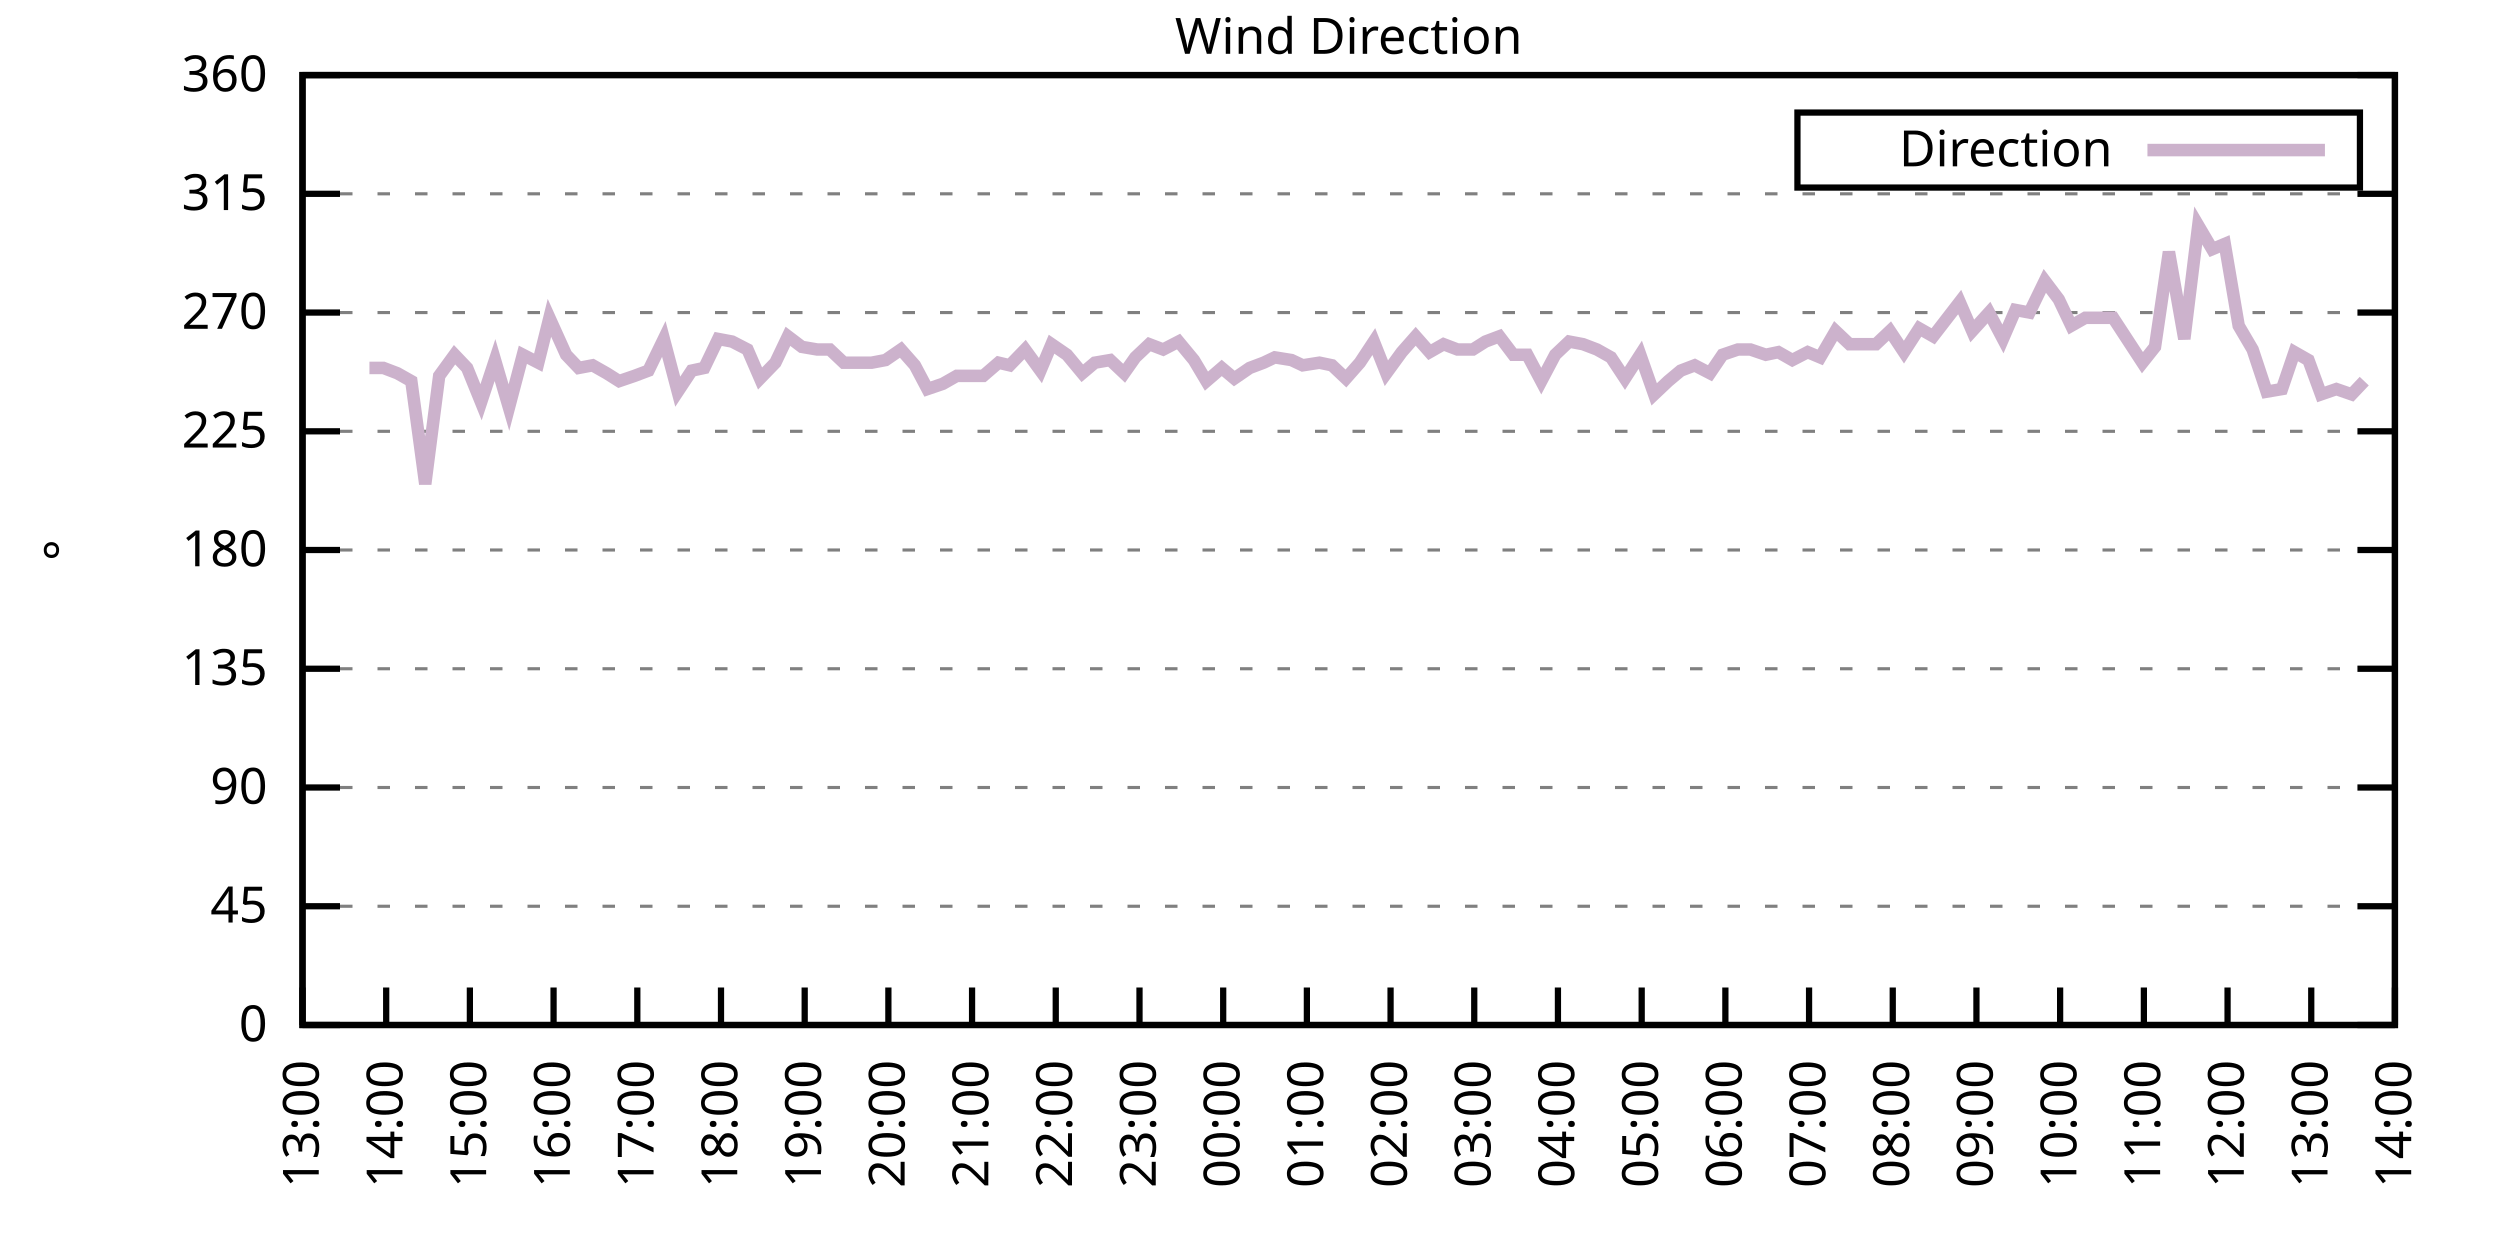
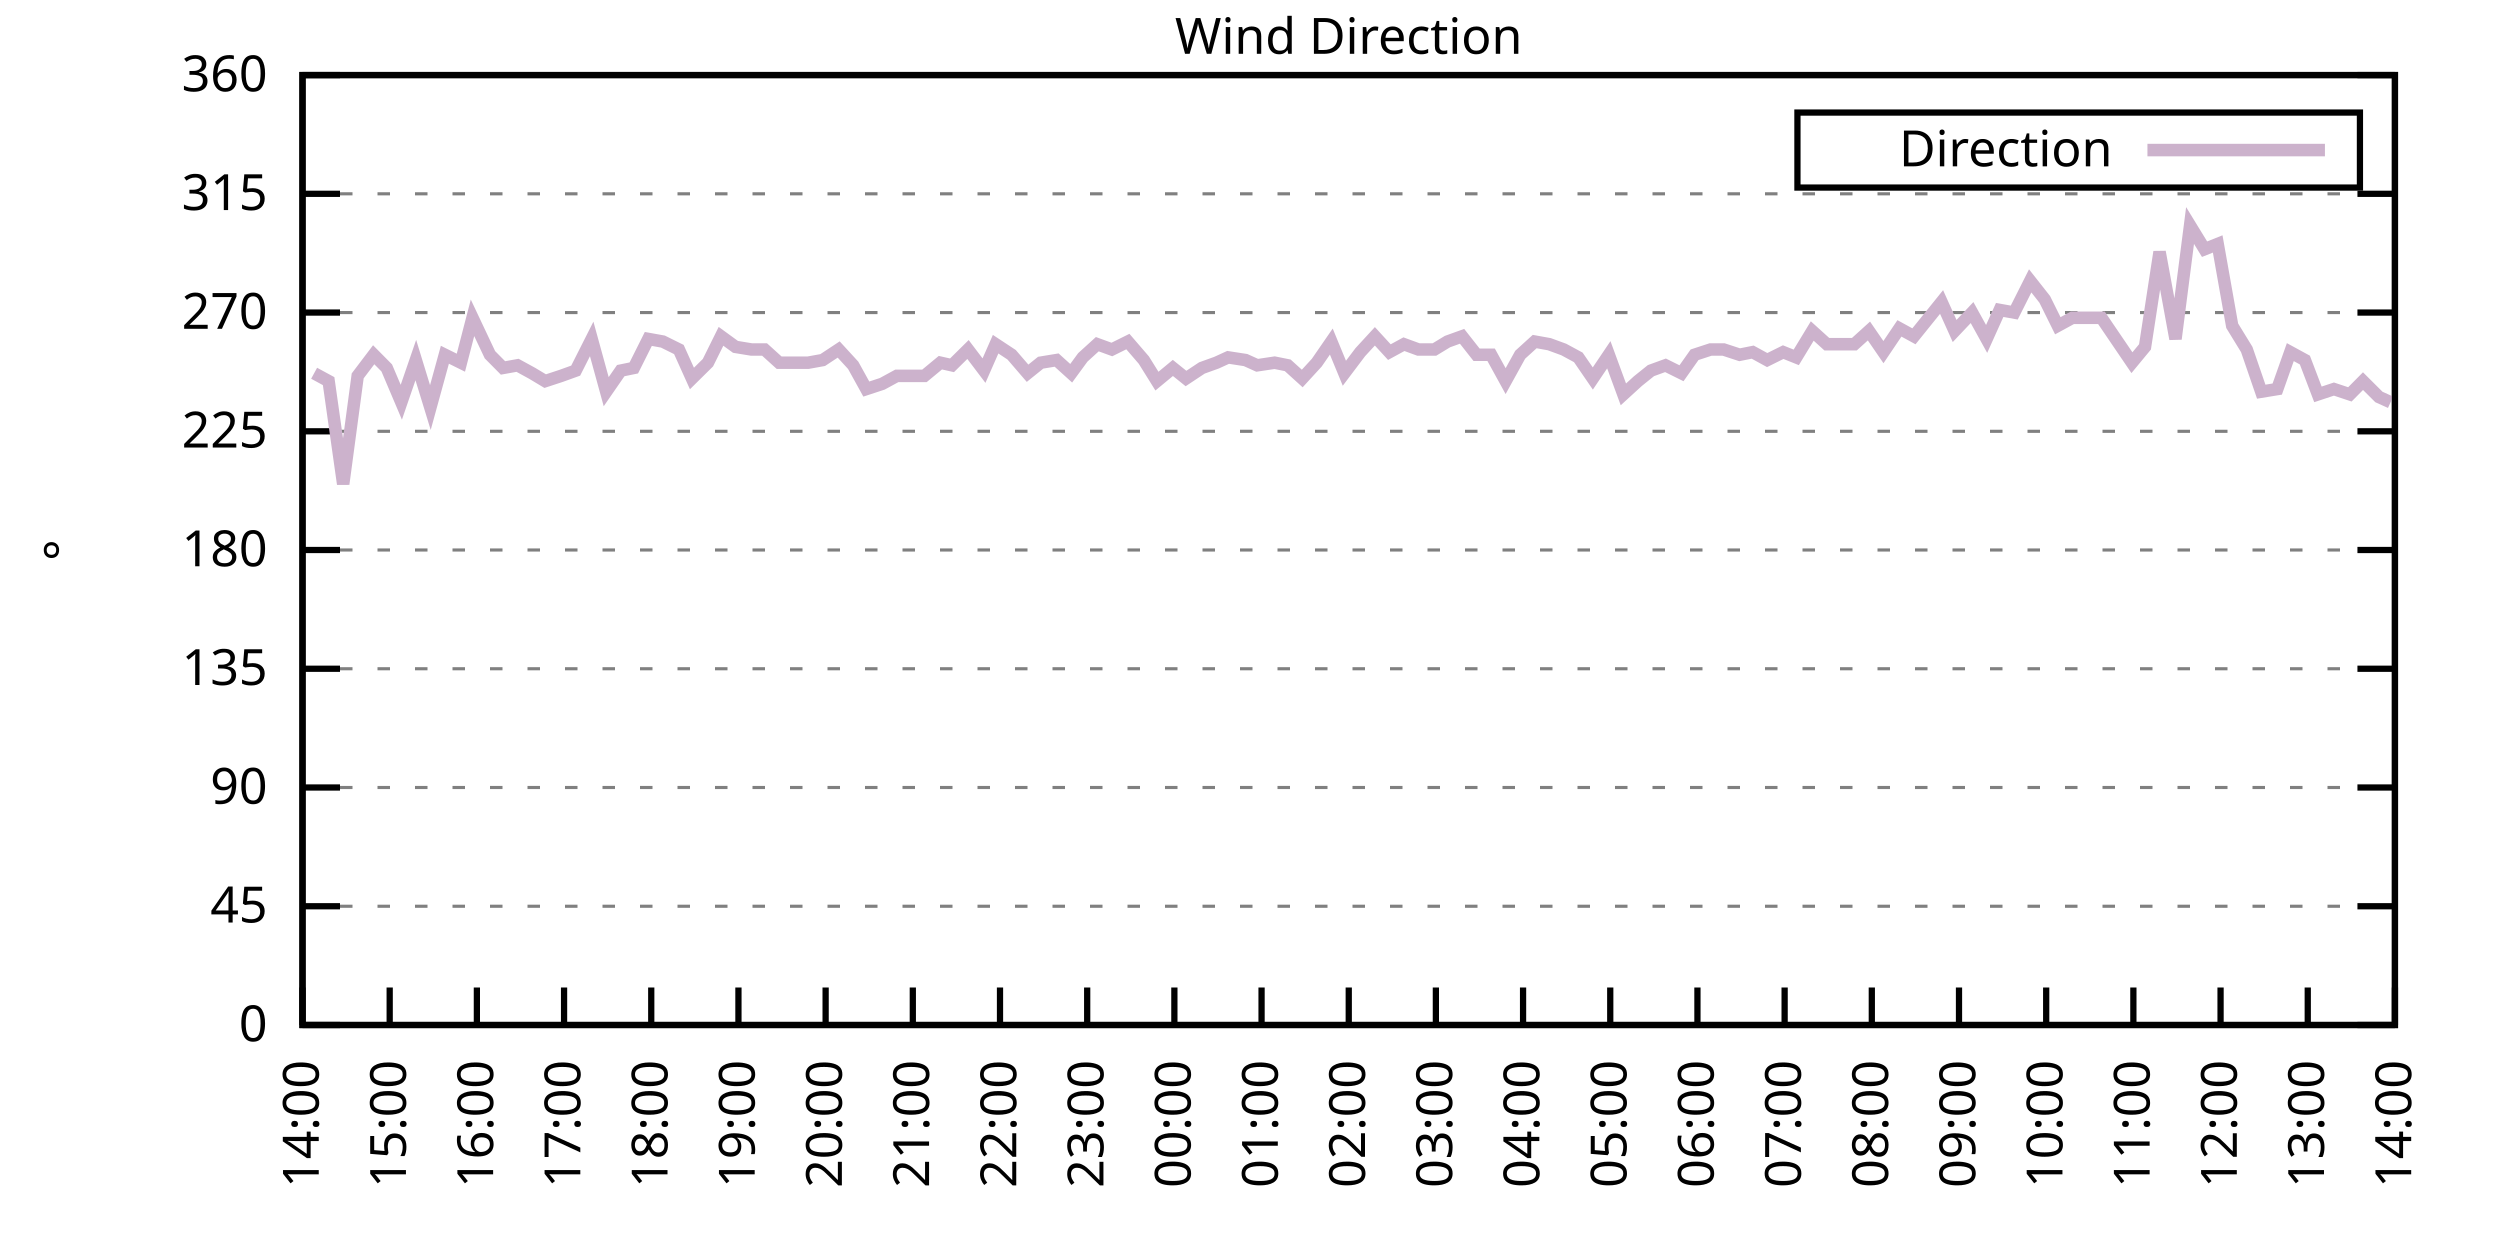
<svg xmlns="http://www.w3.org/2000/svg" xmlns:xlink="http://www.w3.org/1999/xlink" width="400" height="200" viewBox="0 0 400 200">
  <g id="gnuplot_canvas">
    <rect x="0" y="0" width="400" height="200" fill="none" />
    <defs>
      <circle id="gpDot" r="0.5" stroke-width="0.5" stroke="currentColor" />
      <path id="gpPt0" stroke-width="0.333" stroke="currentColor" d="M-1,0 h2 M0,-1 v2" />
      <path id="gpPt1" stroke-width="0.333" stroke="currentColor" d="M-1,-1 L1,1 M1,-1 L-1,1" />
      <path id="gpPt2" stroke-width="0.333" stroke="currentColor" d="M-1,0 L1,0 M0,-1 L0,1 M-1,-1 L1,1 M-1,1 L1,-1" />
      <rect id="gpPt3" stroke-width="0.333" stroke="currentColor" x="-1" y="-1" width="2" height="2" />
      <rect id="gpPt4" stroke-width="0.333" stroke="currentColor" fill="currentColor" x="-1" y="-1" width="2" height="2" />
      <circle id="gpPt5" stroke-width="0.333" stroke="currentColor" cx="0" cy="0" r="1" />
      <use xlink:href="#gpPt5" id="gpPt6" fill="currentColor" stroke="none" />
      <path id="gpPt7" stroke-width="0.333" stroke="currentColor" d="M0,-1.33 L-1.33,0.67 L1.33,0.67 z" />
      <use xlink:href="#gpPt7" id="gpPt8" fill="currentColor" stroke="none" />
      <use xlink:href="#gpPt7" id="gpPt9" stroke="currentColor" transform="rotate(180)" />
      <use xlink:href="#gpPt9" id="gpPt10" fill="currentColor" stroke="none" />
      <use xlink:href="#gpPt3" id="gpPt11" stroke="currentColor" transform="rotate(45)" />
      <use xlink:href="#gpPt11" id="gpPt12" fill="currentColor" stroke="none" />
      <path id="gpPt13" stroke-width="0.333" stroke="currentColor" d="M0,1.330 L1.265,0.411 L0.782,-1.067 L-0.782,-1.076 L-1.265,0.411 z" />
      <use xlink:href="#gpPt13" id="gpPt14" fill="currentColor" stroke="none" />
      <filter id="textbox" filterUnits="objectBoundingBox" x="0" y="0" height="1" width="1">
        <feFlood flood-color="white" flood-opacity="1" result="bgnd" />
        <feComposite in="SourceGraphic" in2="bgnd" operator="atop" />
      </filter>
      <filter id="greybox" filterUnits="objectBoundingBox" x="0" y="0" height="1" width="1">
        <feFlood flood-color="lightgrey" flood-opacity="1" result="grey" />
        <feComposite in="SourceGraphic" in2="grey" operator="atop" />
      </filter>
    </defs>
    <g fill="none" color="white" stroke="currentColor" stroke-width="1.00" stroke-linecap="butt" stroke-linejoin="miter">
</g>
    <g fill="none" color="black" stroke="currentColor" stroke-width="1.00" stroke-linecap="butt" stroke-linejoin="miter">
      <g stroke="none" shape-rendering="crispEdges">
        <polygon fill="rgb(255, 255, 255)" points="48.40,164.00 383.18,164.00 383.18,12.02 48.40,12.02 " />
      </g>
    </g>
    <g fill="none" color="black" stroke="currentColor" stroke-width="1.00" stroke-linecap="butt" stroke-linejoin="miter">
</g>
    <g fill="none" color="black" stroke="black" stroke-width="0.50" stroke-linecap="butt" stroke-linejoin="miter">
</g>
    <g fill="none" color="gray" stroke="currentColor" stroke-width="0.50" stroke-linecap="butt" stroke-linejoin="miter">
      <path stroke="gray" stroke-dasharray="2,4" class="gridline" d="M48.40,164.00 L383.19,164.00  " />
    </g>
    <g fill="none" color="gray" stroke="gray" stroke-width="1.00" stroke-linecap="butt" stroke-linejoin="miter">
</g>
    <g fill="none" color="black" stroke="currentColor" stroke-width="1.00" stroke-linecap="butt" stroke-linejoin="miter">
      <path stroke="black" d="M48.40,164.00 L54.40,164.00 M383.19,164.00 L377.19,164.00  " />
      <g transform="translate(42.80,166.60)" stroke="none" fill="black" font-family="Sans" font-size="8.00" text-anchor="end">
        <text>
          <tspan font-family="Sans"> 0</tspan>
        </text>
      </g>
    </g>
    <g fill="none" color="black" stroke="currentColor" stroke-width="1.00" stroke-linecap="butt" stroke-linejoin="miter">
</g>
    <g fill="none" color="black" stroke="black" stroke-width="0.50" stroke-linecap="butt" stroke-linejoin="miter">
</g>
    <g fill="none" color="gray" stroke="currentColor" stroke-width="0.50" stroke-linecap="butt" stroke-linejoin="miter">
      <path stroke="gray" stroke-dasharray="2,4" class="gridline" d="M48.40,145.00 L383.19,145.00  " />
    </g>
    <g fill="none" color="gray" stroke="gray" stroke-width="1.00" stroke-linecap="butt" stroke-linejoin="miter">
</g>
    <g fill="none" color="black" stroke="currentColor" stroke-width="1.00" stroke-linecap="butt" stroke-linejoin="miter">
      <path stroke="black" d="M48.40,145.00 L54.40,145.00 M383.19,145.00 L377.19,145.00  " />
      <g transform="translate(42.80,147.60)" stroke="none" fill="black" font-family="Sans" font-size="8.00" text-anchor="end">
        <text>
          <tspan font-family="Sans"> 45</tspan>
        </text>
      </g>
    </g>
    <g fill="none" color="black" stroke="currentColor" stroke-width="1.00" stroke-linecap="butt" stroke-linejoin="miter">
</g>
    <g fill="none" color="black" stroke="black" stroke-width="0.50" stroke-linecap="butt" stroke-linejoin="miter">
</g>
    <g fill="none" color="gray" stroke="currentColor" stroke-width="0.50" stroke-linecap="butt" stroke-linejoin="miter">
      <path stroke="gray" stroke-dasharray="2,4" class="gridline" d="M48.40,126.00 L383.19,126.00  " />
    </g>
    <g fill="none" color="gray" stroke="gray" stroke-width="1.00" stroke-linecap="butt" stroke-linejoin="miter">
</g>
    <g fill="none" color="black" stroke="currentColor" stroke-width="1.00" stroke-linecap="butt" stroke-linejoin="miter">
      <path stroke="black" d="M48.40,126.00 L54.40,126.00 M383.19,126.00 L377.19,126.00  " />
      <g transform="translate(42.80,128.60)" stroke="none" fill="black" font-family="Sans" font-size="8.00" text-anchor="end">
        <text>
          <tspan font-family="Sans"> 90</tspan>
        </text>
      </g>
    </g>
    <g fill="none" color="black" stroke="currentColor" stroke-width="1.00" stroke-linecap="butt" stroke-linejoin="miter">
</g>
    <g fill="none" color="black" stroke="black" stroke-width="0.50" stroke-linecap="butt" stroke-linejoin="miter">
</g>
    <g fill="none" color="gray" stroke="currentColor" stroke-width="0.50" stroke-linecap="butt" stroke-linejoin="miter">
      <path stroke="gray" stroke-dasharray="2,4" class="gridline" d="M48.40,107.00 L383.19,107.00  " />
    </g>
    <g fill="none" color="gray" stroke="gray" stroke-width="1.00" stroke-linecap="butt" stroke-linejoin="miter">
</g>
    <g fill="none" color="black" stroke="currentColor" stroke-width="1.00" stroke-linecap="butt" stroke-linejoin="miter">
      <path stroke="black" d="M48.40,107.00 L54.40,107.00 M383.19,107.00 L377.19,107.00  " />
      <g transform="translate(42.80,109.60)" stroke="none" fill="black" font-family="Sans" font-size="8.00" text-anchor="end">
        <text>
          <tspan font-family="Sans"> 135</tspan>
        </text>
      </g>
    </g>
    <g fill="none" color="black" stroke="currentColor" stroke-width="1.00" stroke-linecap="butt" stroke-linejoin="miter">
</g>
    <g fill="none" color="black" stroke="black" stroke-width="0.50" stroke-linecap="butt" stroke-linejoin="miter">
</g>
    <g fill="none" color="gray" stroke="currentColor" stroke-width="0.50" stroke-linecap="butt" stroke-linejoin="miter">
      <path stroke="gray" stroke-dasharray="2,4" class="gridline" d="M48.40,88.00 L383.19,88.00  " />
    </g>
    <g fill="none" color="gray" stroke="gray" stroke-width="1.00" stroke-linecap="butt" stroke-linejoin="miter">
</g>
    <g fill="none" color="black" stroke="currentColor" stroke-width="1.00" stroke-linecap="butt" stroke-linejoin="miter">
      <path stroke="black" d="M48.40,88.00 L54.40,88.00 M383.19,88.00 L377.19,88.00  " />
      <g transform="translate(42.80,90.60)" stroke="none" fill="black" font-family="Sans" font-size="8.00" text-anchor="end">
        <text>
          <tspan font-family="Sans"> 180</tspan>
        </text>
      </g>
    </g>
    <g fill="none" color="black" stroke="currentColor" stroke-width="1.00" stroke-linecap="butt" stroke-linejoin="miter">
</g>
    <g fill="none" color="black" stroke="black" stroke-width="0.50" stroke-linecap="butt" stroke-linejoin="miter">
</g>
    <g fill="none" color="gray" stroke="currentColor" stroke-width="0.50" stroke-linecap="butt" stroke-linejoin="miter">
      <path stroke="gray" stroke-dasharray="2,4" class="gridline" d="M48.40,69.01 L383.19,69.01  " />
    </g>
    <g fill="none" color="gray" stroke="gray" stroke-width="1.00" stroke-linecap="butt" stroke-linejoin="miter">
</g>
    <g fill="none" color="black" stroke="currentColor" stroke-width="1.00" stroke-linecap="butt" stroke-linejoin="miter">
      <path stroke="black" d="M48.40,69.01 L54.40,69.01 M383.19,69.01 L377.19,69.01  " />
      <g transform="translate(42.80,71.61)" stroke="none" fill="black" font-family="Sans" font-size="8.00" text-anchor="end">
        <text>
          <tspan font-family="Sans"> 225</tspan>
        </text>
      </g>
    </g>
    <g fill="none" color="black" stroke="currentColor" stroke-width="1.00" stroke-linecap="butt" stroke-linejoin="miter">
</g>
    <g fill="none" color="black" stroke="black" stroke-width="0.50" stroke-linecap="butt" stroke-linejoin="miter">
</g>
    <g fill="none" color="gray" stroke="currentColor" stroke-width="0.50" stroke-linecap="butt" stroke-linejoin="miter">
      <path stroke="gray" stroke-dasharray="2,4" class="gridline" d="M48.40,50.01 L383.19,50.01  " />
    </g>
    <g fill="none" color="gray" stroke="gray" stroke-width="1.00" stroke-linecap="butt" stroke-linejoin="miter">
</g>
    <g fill="none" color="black" stroke="currentColor" stroke-width="1.00" stroke-linecap="butt" stroke-linejoin="miter">
      <path stroke="black" d="M48.40,50.01 L54.40,50.01 M383.19,50.01 L377.19,50.01  " />
      <g transform="translate(42.80,52.61)" stroke="none" fill="black" font-family="Sans" font-size="8.00" text-anchor="end">
        <text>
          <tspan font-family="Sans"> 270</tspan>
        </text>
      </g>
    </g>
    <g fill="none" color="black" stroke="currentColor" stroke-width="1.00" stroke-linecap="butt" stroke-linejoin="miter">
</g>
    <g fill="none" color="black" stroke="black" stroke-width="0.50" stroke-linecap="butt" stroke-linejoin="miter">
</g>
    <g fill="none" color="gray" stroke="currentColor" stroke-width="0.50" stroke-linecap="butt" stroke-linejoin="miter">
      <path stroke="gray" stroke-dasharray="2,4" class="gridline" d="M48.40,31.01 L383.19,31.01  " />
    </g>
    <g fill="none" color="gray" stroke="gray" stroke-width="1.00" stroke-linecap="butt" stroke-linejoin="miter">
</g>
    <g fill="none" color="black" stroke="currentColor" stroke-width="1.00" stroke-linecap="butt" stroke-linejoin="miter">
      <path stroke="black" d="M48.40,31.01 L54.40,31.01 M383.19,31.01 L377.19,31.01  " />
      <g transform="translate(42.80,33.61)" stroke="none" fill="black" font-family="Sans" font-size="8.00" text-anchor="end">
        <text>
          <tspan font-family="Sans"> 315</tspan>
        </text>
      </g>
    </g>
    <g fill="none" color="black" stroke="currentColor" stroke-width="1.00" stroke-linecap="butt" stroke-linejoin="miter">
</g>
    <g fill="none" color="black" stroke="black" stroke-width="0.50" stroke-linecap="butt" stroke-linejoin="miter">
</g>
    <g fill="none" color="gray" stroke="currentColor" stroke-width="0.50" stroke-linecap="butt" stroke-linejoin="miter">
      <path stroke="gray" stroke-dasharray="2,4" class="gridline" d="M48.40,12.01 L383.19,12.01  " />
    </g>
    <g fill="none" color="gray" stroke="gray" stroke-width="1.00" stroke-linecap="butt" stroke-linejoin="miter">
</g>
    <g fill="none" color="black" stroke="currentColor" stroke-width="1.00" stroke-linecap="butt" stroke-linejoin="miter">
      <path stroke="black" d="M48.40,12.01 L54.40,12.01 M383.19,12.01 L377.19,12.01  " />
      <g transform="translate(42.80,14.61)" stroke="none" fill="black" font-family="Sans" font-size="8.00" text-anchor="end">
        <text>
          <tspan font-family="Sans"> 360</tspan>
        </text>
      </g>
    </g>
    <g fill="none" color="black" stroke="currentColor" stroke-width="1.00" stroke-linecap="butt" stroke-linejoin="miter">
      <path stroke="black" d="M48.40,164.00 L48.40,158.00  " />
      <g transform="translate(51.00,169.60) rotate(270.00)" stroke="none" fill="black" font-family="Sans" font-size="8.00" text-anchor="end">
        <text>
-           <tspan font-family="Sans">13:00</tspan>
-         </text>
-       </g>
-     </g>
-     <g fill="none" color="black" stroke="currentColor" stroke-width="1.00" stroke-linecap="butt" stroke-linejoin="miter">
-       <path stroke="black" d="M61.79,164.00 L61.79,158.00  " />
-       <g transform="translate(64.39,169.60) rotate(270.00)" stroke="none" fill="black" font-family="Sans" font-size="8.00" text-anchor="end">
-         <text>
          <tspan font-family="Sans">14:00</tspan>
        </text>
      </g>
    </g>
    <g fill="none" color="black" stroke="currentColor" stroke-width="1.00" stroke-linecap="butt" stroke-linejoin="miter">
-       <path stroke="black" d="M75.18,164.00 L75.18,158.00  " />
-       <g transform="translate(77.78,169.60) rotate(270.00)" stroke="none" fill="black" font-family="Sans" font-size="8.00" text-anchor="end">
+       <path stroke="black" d="M62.35,164.00 L62.35,158.00  " />
+       <g transform="translate(64.95,169.60) rotate(270.00)" stroke="none" fill="black" font-family="Sans" font-size="8.00" text-anchor="end">
        <text>
          <tspan font-family="Sans">15:00</tspan>
        </text>
      </g>
    </g>
    <g fill="none" color="black" stroke="currentColor" stroke-width="1.00" stroke-linecap="butt" stroke-linejoin="miter">
-       <path stroke="black" d="M88.57,164.00 L88.57,158.00  " />
-       <g transform="translate(91.17,169.60) rotate(270.00)" stroke="none" fill="black" font-family="Sans" font-size="8.00" text-anchor="end">
+       <path stroke="black" d="M76.30,164.00 L76.30,158.00  " />
+       <g transform="translate(78.90,169.60) rotate(270.00)" stroke="none" fill="black" font-family="Sans" font-size="8.00" text-anchor="end">
        <text>
          <tspan font-family="Sans">16:00</tspan>
        </text>
      </g>
    </g>
    <g fill="none" color="black" stroke="currentColor" stroke-width="1.00" stroke-linecap="butt" stroke-linejoin="miter">
-       <path stroke="black" d="M101.97,164.00 L101.97,158.00  " />
-       <g transform="translate(104.57,169.60) rotate(270.00)" stroke="none" fill="black" font-family="Sans" font-size="8.00" text-anchor="end">
+       <path stroke="black" d="M90.25,164.00 L90.25,158.00  " />
+       <g transform="translate(92.85,169.60) rotate(270.00)" stroke="none" fill="black" font-family="Sans" font-size="8.00" text-anchor="end">
        <text>
          <tspan font-family="Sans">17:00</tspan>
        </text>
      </g>
    </g>
    <g fill="none" color="black" stroke="currentColor" stroke-width="1.00" stroke-linecap="butt" stroke-linejoin="miter">
-       <path stroke="black" d="M115.36,164.00 L115.36,158.00  " />
-       <g transform="translate(117.96,169.60) rotate(270.00)" stroke="none" fill="black" font-family="Sans" font-size="8.00" text-anchor="end">
+       <path stroke="black" d="M104.20,164.00 L104.20,158.00  " />
+       <g transform="translate(106.80,169.60) rotate(270.00)" stroke="none" fill="black" font-family="Sans" font-size="8.00" text-anchor="end">
        <text>
          <tspan font-family="Sans">18:00</tspan>
        </text>
      </g>
    </g>
    <g fill="none" color="black" stroke="currentColor" stroke-width="1.00" stroke-linecap="butt" stroke-linejoin="miter">
-       <path stroke="black" d="M128.75,164.00 L128.75,158.00  " />
-       <g transform="translate(131.35,169.60) rotate(270.00)" stroke="none" fill="black" font-family="Sans" font-size="8.00" text-anchor="end">
+       <path stroke="black" d="M118.15,164.00 L118.15,158.00  " />
+       <g transform="translate(120.75,169.60) rotate(270.00)" stroke="none" fill="black" font-family="Sans" font-size="8.00" text-anchor="end">
        <text>
          <tspan font-family="Sans">19:00</tspan>
        </text>
      </g>
    </g>
    <g fill="none" color="black" stroke="currentColor" stroke-width="1.00" stroke-linecap="butt" stroke-linejoin="miter">
-       <path stroke="black" d="M142.14,164.00 L142.14,158.00  " />
-       <g transform="translate(144.74,169.60) rotate(270.00)" stroke="none" fill="black" font-family="Sans" font-size="8.00" text-anchor="end">
+       <path stroke="black" d="M132.10,164.00 L132.10,158.00  " />
+       <g transform="translate(134.70,169.60) rotate(270.00)" stroke="none" fill="black" font-family="Sans" font-size="8.00" text-anchor="end">
        <text>
          <tspan font-family="Sans">20:00</tspan>
        </text>
      </g>
    </g>
    <g fill="none" color="black" stroke="currentColor" stroke-width="1.00" stroke-linecap="butt" stroke-linejoin="miter">
-       <path stroke="black" d="M155.53,164.00 L155.53,158.00  " />
-       <g transform="translate(158.13,169.60) rotate(270.00)" stroke="none" fill="black" font-family="Sans" font-size="8.00" text-anchor="end">
+       <path stroke="black" d="M146.05,164.00 L146.05,158.00  " />
+       <g transform="translate(148.65,169.60) rotate(270.00)" stroke="none" fill="black" font-family="Sans" font-size="8.00" text-anchor="end">
        <text>
          <tspan font-family="Sans">21:00</tspan>
        </text>
      </g>
    </g>
    <g fill="none" color="black" stroke="currentColor" stroke-width="1.00" stroke-linecap="butt" stroke-linejoin="miter">
-       <path stroke="black" d="M168.92,164.00 L168.92,158.00  " />
-       <g transform="translate(171.52,169.60) rotate(270.00)" stroke="none" fill="black" font-family="Sans" font-size="8.00" text-anchor="end">
+       <path stroke="black" d="M160.00,164.00 L160.00,158.00  " />
+       <g transform="translate(162.60,169.60) rotate(270.00)" stroke="none" fill="black" font-family="Sans" font-size="8.00" text-anchor="end">
        <text>
          <tspan font-family="Sans">22:00</tspan>
        </text>
      </g>
    </g>
    <g fill="none" color="black" stroke="currentColor" stroke-width="1.00" stroke-linecap="butt" stroke-linejoin="miter">
-       <path stroke="black" d="M182.32,164.00 L182.32,158.00  " />
-       <g transform="translate(184.92,169.60) rotate(270.00)" stroke="none" fill="black" font-family="Sans" font-size="8.00" text-anchor="end">
+       <path stroke="black" d="M173.95,164.00 L173.95,158.00  " />
+       <g transform="translate(176.55,169.60) rotate(270.00)" stroke="none" fill="black" font-family="Sans" font-size="8.00" text-anchor="end">
        <text>
          <tspan font-family="Sans">23:00</tspan>
        </text>
      </g>
    </g>
    <g fill="none" color="black" stroke="currentColor" stroke-width="1.00" stroke-linecap="butt" stroke-linejoin="miter">
-       <path stroke="black" d="M195.71,164.00 L195.71,158.00  " />
-       <g transform="translate(198.31,169.60) rotate(270.00)" stroke="none" fill="black" font-family="Sans" font-size="8.00" text-anchor="end">
+       <path stroke="black" d="M187.90,164.00 L187.90,158.00  " />
+       <g transform="translate(190.50,169.60) rotate(270.00)" stroke="none" fill="black" font-family="Sans" font-size="8.00" text-anchor="end">
        <text>
          <tspan font-family="Sans">00:00</tspan>
        </text>
      </g>
    </g>
    <g fill="none" color="black" stroke="currentColor" stroke-width="1.00" stroke-linecap="butt" stroke-linejoin="miter">
-       <path stroke="black" d="M209.10,164.00 L209.10,158.00  " />
-       <g transform="translate(211.70,169.60) rotate(270.00)" stroke="none" fill="black" font-family="Sans" font-size="8.00" text-anchor="end">
+       <path stroke="black" d="M201.85,164.00 L201.85,158.00  " />
+       <g transform="translate(204.45,169.60) rotate(270.00)" stroke="none" fill="black" font-family="Sans" font-size="8.00" text-anchor="end">
        <text>
          <tspan font-family="Sans">01:00</tspan>
        </text>
      </g>
    </g>
    <g fill="none" color="black" stroke="currentColor" stroke-width="1.00" stroke-linecap="butt" stroke-linejoin="miter">
-       <path stroke="black" d="M222.49,164.00 L222.49,158.00  " />
-       <g transform="translate(225.09,169.60) rotate(270.00)" stroke="none" fill="black" font-family="Sans" font-size="8.00" text-anchor="end">
+       <path stroke="black" d="M215.80,164.00 L215.80,158.00  " />
+       <g transform="translate(218.40,169.60) rotate(270.00)" stroke="none" fill="black" font-family="Sans" font-size="8.00" text-anchor="end">
        <text>
          <tspan font-family="Sans">02:00</tspan>
        </text>
      </g>
    </g>
    <g fill="none" color="black" stroke="currentColor" stroke-width="1.00" stroke-linecap="butt" stroke-linejoin="miter">
-       <path stroke="black" d="M235.88,164.00 L235.88,158.00  " />
-       <g transform="translate(238.48,169.60) rotate(270.00)" stroke="none" fill="black" font-family="Sans" font-size="8.00" text-anchor="end">
+       <path stroke="black" d="M229.74,164.00 L229.74,158.00  " />
+       <g transform="translate(232.34,169.60) rotate(270.00)" stroke="none" fill="black" font-family="Sans" font-size="8.00" text-anchor="end">
        <text>
          <tspan font-family="Sans">03:00</tspan>
        </text>
      </g>
    </g>
    <g fill="none" color="black" stroke="currentColor" stroke-width="1.00" stroke-linecap="butt" stroke-linejoin="miter">
-       <path stroke="black" d="M249.27,164.00 L249.27,158.00  " />
-       <g transform="translate(251.87,169.60) rotate(270.00)" stroke="none" fill="black" font-family="Sans" font-size="8.00" text-anchor="end">
+       <path stroke="black" d="M243.69,164.00 L243.69,158.00  " />
+       <g transform="translate(246.29,169.60) rotate(270.00)" stroke="none" fill="black" font-family="Sans" font-size="8.00" text-anchor="end">
        <text>
          <tspan font-family="Sans">04:00</tspan>
        </text>
      </g>
    </g>
    <g fill="none" color="black" stroke="currentColor" stroke-width="1.00" stroke-linecap="butt" stroke-linejoin="miter">
-       <path stroke="black" d="M262.67,164.00 L262.67,158.00  " />
-       <g transform="translate(265.27,169.60) rotate(270.00)" stroke="none" fill="black" font-family="Sans" font-size="8.00" text-anchor="end">
+       <path stroke="black" d="M257.64,164.00 L257.64,158.00  " />
+       <g transform="translate(260.24,169.60) rotate(270.00)" stroke="none" fill="black" font-family="Sans" font-size="8.00" text-anchor="end">
        <text>
          <tspan font-family="Sans">05:00</tspan>
        </text>
      </g>
    </g>
    <g fill="none" color="black" stroke="currentColor" stroke-width="1.00" stroke-linecap="butt" stroke-linejoin="miter">
-       <path stroke="black" d="M276.06,164.00 L276.06,158.00  " />
-       <g transform="translate(278.66,169.60) rotate(270.00)" stroke="none" fill="black" font-family="Sans" font-size="8.00" text-anchor="end">
+       <path stroke="black" d="M271.59,164.00 L271.59,158.00  " />
+       <g transform="translate(274.19,169.60) rotate(270.00)" stroke="none" fill="black" font-family="Sans" font-size="8.00" text-anchor="end">
        <text>
          <tspan font-family="Sans">06:00</tspan>
        </text>
      </g>
    </g>
    <g fill="none" color="black" stroke="currentColor" stroke-width="1.00" stroke-linecap="butt" stroke-linejoin="miter">
-       <path stroke="black" d="M289.45,164.00 L289.45,158.00  " />
-       <g transform="translate(292.05,169.60) rotate(270.00)" stroke="none" fill="black" font-family="Sans" font-size="8.00" text-anchor="end">
+       <path stroke="black" d="M285.54,164.00 L285.54,158.00  " />
+       <g transform="translate(288.14,169.60) rotate(270.00)" stroke="none" fill="black" font-family="Sans" font-size="8.00" text-anchor="end">
        <text>
          <tspan font-family="Sans">07:00</tspan>
        </text>
      </g>
    </g>
    <g fill="none" color="black" stroke="currentColor" stroke-width="1.00" stroke-linecap="butt" stroke-linejoin="miter">
-       <path stroke="black" d="M302.84,164.00 L302.84,158.00  " />
-       <g transform="translate(305.44,169.60) rotate(270.00)" stroke="none" fill="black" font-family="Sans" font-size="8.00" text-anchor="end">
+       <path stroke="black" d="M299.49,164.00 L299.49,158.00  " />
+       <g transform="translate(302.09,169.60) rotate(270.00)" stroke="none" fill="black" font-family="Sans" font-size="8.00" text-anchor="end">
        <text>
          <tspan font-family="Sans">08:00</tspan>
        </text>
      </g>
    </g>
    <g fill="none" color="black" stroke="currentColor" stroke-width="1.00" stroke-linecap="butt" stroke-linejoin="miter">
-       <path stroke="black" d="M316.23,164.00 L316.23,158.00  " />
-       <g transform="translate(318.83,169.60) rotate(270.00)" stroke="none" fill="black" font-family="Sans" font-size="8.00" text-anchor="end">
+       <path stroke="black" d="M313.44,164.00 L313.44,158.00  " />
+       <g transform="translate(316.04,169.60) rotate(270.00)" stroke="none" fill="black" font-family="Sans" font-size="8.00" text-anchor="end">
        <text>
          <tspan font-family="Sans">09:00</tspan>
        </text>
      </g>
    </g>
    <g fill="none" color="black" stroke="currentColor" stroke-width="1.00" stroke-linecap="butt" stroke-linejoin="miter">
-       <path stroke="black" d="M329.62,164.00 L329.62,158.00  " />
-       <g transform="translate(332.22,169.60) rotate(270.00)" stroke="none" fill="black" font-family="Sans" font-size="8.00" text-anchor="end">
+       <path stroke="black" d="M327.39,164.00 L327.39,158.00  " />
+       <g transform="translate(329.99,169.60) rotate(270.00)" stroke="none" fill="black" font-family="Sans" font-size="8.00" text-anchor="end">
        <text>
          <tspan font-family="Sans">10:00</tspan>
        </text>
      </g>
    </g>
    <g fill="none" color="black" stroke="currentColor" stroke-width="1.00" stroke-linecap="butt" stroke-linejoin="miter">
-       <path stroke="black" d="M343.02,164.00 L343.02,158.00  " />
-       <g transform="translate(345.62,169.60) rotate(270.00)" stroke="none" fill="black" font-family="Sans" font-size="8.00" text-anchor="end">
+       <path stroke="black" d="M341.34,164.00 L341.34,158.00  " />
+       <g transform="translate(343.94,169.60) rotate(270.00)" stroke="none" fill="black" font-family="Sans" font-size="8.00" text-anchor="end">
        <text>
          <tspan font-family="Sans">11:00</tspan>
        </text>
      </g>
    </g>
    <g fill="none" color="black" stroke="currentColor" stroke-width="1.00" stroke-linecap="butt" stroke-linejoin="miter">
-       <path stroke="black" d="M356.41,164.00 L356.41,158.00  " />
-       <g transform="translate(359.01,169.60) rotate(270.00)" stroke="none" fill="black" font-family="Sans" font-size="8.00" text-anchor="end">
+       <path stroke="black" d="M355.29,164.00 L355.29,158.00  " />
+       <g transform="translate(357.89,169.60) rotate(270.00)" stroke="none" fill="black" font-family="Sans" font-size="8.00" text-anchor="end">
        <text>
          <tspan font-family="Sans">12:00</tspan>
        </text>
      </g>
    </g>
    <g fill="none" color="black" stroke="currentColor" stroke-width="1.00" stroke-linecap="butt" stroke-linejoin="miter">
-       <path stroke="black" d="M369.80,164.00 L369.80,158.00  " />
-       <g transform="translate(372.40,169.60) rotate(270.00)" stroke="none" fill="black" font-family="Sans" font-size="8.00" text-anchor="end">
+       <path stroke="black" d="M369.24,164.00 L369.24,158.00  " />
+       <g transform="translate(371.84,169.60) rotate(270.00)" stroke="none" fill="black" font-family="Sans" font-size="8.00" text-anchor="end">
        <text>
          <tspan font-family="Sans">13:00</tspan>
        </text>
      </g>
    </g>
    <g fill="none" color="black" stroke="currentColor" stroke-width="1.00" stroke-linecap="butt" stroke-linejoin="miter">
      <path stroke="black" d="M383.19,164.00 L383.19,158.00  " />
      <g transform="translate(385.79,169.60) rotate(270.00)" stroke="none" fill="black" font-family="Sans" font-size="8.00" text-anchor="end">
        <text>
          <tspan font-family="Sans">14:00</tspan>
        </text>
      </g>
    </g>
    <g fill="none" color="black" stroke="currentColor" stroke-width="1.00" stroke-linecap="butt" stroke-linejoin="miter">
</g>
    <g fill="none" color="black" stroke="currentColor" stroke-width="1.00" stroke-linecap="butt" stroke-linejoin="miter">
      <path stroke="black" d="M48.40,12.01 L48.40,164.00 L383.19,164.00 L383.19,12.01 L48.40,12.01 Z  " />
    </g>
    <g fill="none" color="black" stroke="currentColor" stroke-width="1.00" stroke-linecap="butt" stroke-linejoin="miter">
</g>
    <g fill="none" color="black" stroke="currentColor" stroke-width="1.00" stroke-linecap="butt" stroke-linejoin="miter">
      <path stroke="black" d="M287.59,30.01 L287.59,18.01 L377.59,18.01 L377.59,30.01 L287.59,30.01 Z  " />
    </g>
    <g id="Wind_direction_plot_1">
      <g fill="none" color="white" stroke="black" stroke-width="2.00" stroke-linecap="butt" stroke-linejoin="miter">
</g>
      <g fill="none" color="black" stroke="currentColor" stroke-width="2.00" stroke-linecap="butt" stroke-linejoin="miter">
        <g transform="translate(337.99,26.61)" stroke="none" fill="black" font-family="Sans" font-size="8.00" text-anchor="end">
          <text>
            <tspan font-family="Sans">Direction</tspan>
          </text>
        </g>
      </g>
      <g fill="none" color="black" stroke="currentColor" stroke-width="2.00" stroke-linecap="butt" stroke-linejoin="miter">
-         <path stroke="rgb(204, 178, 204)" d="M343.59,24.01 L371.99,24.01 M59.11,58.87 L61.35,58.87 L63.58,59.72 L65.81,60.98 L68.04,77.45 L70.27,60.14   L72.73,56.76 L74.74,58.87 L76.97,64.36 L79.20,57.61 L81.43,65.21 L83.66,56.76 L86.12,58.03 L87.91,50.85   L90.58,56.76 L92.59,58.87 L94.82,58.45 L97.06,59.72 L99.06,60.98 L101.52,60.14 L103.75,59.30 L106.21,54.23   L108.44,62.67 L110.67,59.30 L112.68,58.87 L114.91,54.23 L117.14,54.65 L119.60,55.92 L121.61,60.56 L124.06,58.03   L126.07,53.81 L128.30,55.50 L130.76,55.92 L132.77,55.92 L135.00,58.03 L137.45,58.03 L139.46,58.03 L141.69,57.61   L144.15,55.92 L146.38,58.45 L148.39,62.25 L150.85,61.41 L153.08,60.14 L155.09,60.14 L157.32,60.14 L159.77,58.03   L161.56,58.45 L164.01,55.92 L166.47,59.30 L168.25,55.07 L170.71,56.76 L173.17,59.72 L175.17,58.03 L177.63,57.61   L179.86,59.72 L181.65,57.18 L183.88,55.07 L186.11,55.92 L188.57,54.65 L191.02,57.61 L193.03,60.98 L195.48,58.87   L197.49,60.56 L199.95,58.87 L202.18,58.03 L203.97,57.18 L206.64,57.61 L208.43,58.45 L211.11,58.03 L213.12,58.45   L215.35,60.56 L217.58,58.03 L219.81,54.65 L221.82,59.72 L224.28,56.34 L226.51,53.81 L228.74,56.34 L230.97,55.07   L233.20,55.92 L235.66,55.92 L237.67,54.65 L239.90,53.81 L242.13,56.76 L244.36,56.76 L246.60,60.98 L248.83,56.76   L251.06,54.65 L253.29,55.07 L255.52,55.92 L257.76,57.18 L259.99,60.56 L262.44,56.76 L264.67,63.10 L266.91,60.98   L268.92,59.30 L271.15,58.45 L273.60,59.72 L275.61,56.76 L278.07,55.92 L280.07,55.92 L282.53,56.76 L284.54,56.34   L286.77,57.61 L289.23,56.34 L291.23,57.18 L293.69,52.96 L295.92,55.07 L297.93,55.07 L300.16,55.07 L302.39,52.96   L304.63,56.34 L307.08,52.54 L309.31,53.81 L313.55,48.32 L315.56,52.96 L318.24,50.01 L320.47,54.23 L322.48,49.59   L324.71,50.01 L327.17,44.94 L329.40,47.90 L331.41,52.12 L333.64,50.85 L336.10,50.85 L338.10,50.85 L342.79,58.03   L344.80,55.50 L347.03,40.30 L349.49,54.23 L351.72,36.08 L353.95,39.87 L355.96,39.03 L358.19,52.12 L360.42,55.92   L362.66,62.67 L365.11,62.25 L367.12,56.34 L369.35,57.61 L371.36,63.10 L373.82,62.25 L376.27,63.10 L378.28,60.98    " />
+         <path stroke="rgb(204, 178, 204)" d="M343.59,24.01 L371.99,24.01 M50.26,59.72 L52.58,60.98 L54.91,77.45 L57.23,60.14 L59.79,56.76 L61.88,58.87   L64.21,64.36 L66.53,57.61 L68.86,65.21 L71.18,56.76 L73.74,58.03 L75.60,50.85 L78.39,56.76 L80.48,58.87   L82.81,58.45 L85.13,59.72 L87.23,60.98 L89.78,60.14 L92.11,59.30 L94.67,54.23 L96.99,62.67 L99.32,59.30   L101.41,58.87 L103.73,54.23 L106.06,54.65 L108.62,55.92 L110.71,60.56 L113.27,58.03 L115.36,53.81 L117.68,55.50   L120.24,55.92 L122.33,55.92 L124.66,58.03 L127.22,58.03 L129.31,58.03 L131.63,57.61 L134.19,55.92 L136.51,58.45   L138.61,62.25 L141.16,61.41 L143.49,60.14 L145.58,60.14 L147.91,60.14 L150.46,58.03 L152.32,58.45 L154.88,55.92   L157.44,59.30 L159.30,55.07 L161.86,56.76 L164.41,59.72 L166.51,58.03 L169.06,57.61 L171.39,59.72 L173.25,57.18   L175.57,55.07 L177.90,55.92 L180.46,54.65 L183.01,57.61 L185.11,60.98 L187.66,58.87 L189.76,60.56 L192.31,58.87   L194.64,58.03 L196.50,57.18 L199.29,57.61 L201.15,58.45 L203.94,58.03 L206.03,58.45 L208.36,60.56 L210.68,58.03   L213.01,54.65 L215.10,59.72 L217.65,56.34 L219.98,53.81 L222.30,56.34 L224.63,55.07 L226.95,55.92 L229.51,55.92   L231.60,54.65 L233.93,53.81 L236.25,56.76 L238.58,56.76 L240.90,60.98 L243.23,56.76 L245.55,54.65 L247.88,55.07   L250.20,55.92 L252.53,57.18 L254.85,60.56 L257.41,56.76 L259.74,63.10 L262.06,60.98 L264.15,59.30 L266.48,58.45   L269.04,59.72 L271.13,56.76 L273.69,55.92 L275.78,55.92 L278.34,56.76 L280.43,56.34 L282.75,57.61 L285.31,56.34   L287.40,57.18 L289.96,52.96 L292.29,55.07 L294.38,55.07 L296.70,55.07 L299.03,52.96 L301.35,56.34 L303.91,52.54   L306.23,53.81 L310.65,48.32 L312.74,52.96 L315.53,50.01 L317.86,54.23 L319.95,49.59 L322.28,50.01 L324.83,44.94   L327.16,47.90 L329.25,52.12 L331.58,50.85 L334.13,50.85 L336.23,50.85 L341.11,58.03 L343.20,55.50 L345.53,40.30   L348.08,54.23 L350.41,36.08 L352.73,39.87 L354.83,39.03 L357.15,52.12 L359.48,55.92 L361.80,62.67 L364.36,62.25   L366.45,56.34 L368.78,57.61 L370.87,63.10 L373.43,62.25 L375.98,63.10 L378.08,60.98 L380.63,63.52 L382.49,64.36    " />
      </g>
    </g>
    <g fill="none" color="black" stroke="currentColor" stroke-width="2.00" stroke-linecap="butt" stroke-linejoin="miter">
</g>
    <g fill="none" color="black" stroke="black" stroke-width="1.00" stroke-linecap="butt" stroke-linejoin="miter">
</g>
    <g fill="none" color="black" stroke="currentColor" stroke-width="1.00" stroke-linecap="butt" stroke-linejoin="miter">
      <path stroke="black" d="M48.40,12.01 L48.40,164.00 L383.19,164.00 L383.19,12.01 L48.40,12.01 Z  " />
      <g transform="translate(12.80,88.01) rotate(270.00)" stroke="none" fill="black" font-family="Sans" font-size="8.00" text-anchor="middle">
        <text>
          <tspan font-family="Sans">°</tspan>
        </text>
      </g>
    </g>
    <g fill="none" color="black" stroke="currentColor" stroke-width="1.00" stroke-linecap="butt" stroke-linejoin="miter">
</g>
    <g fill="none" color="black" stroke="currentColor" stroke-width="1.00" stroke-linecap="butt" stroke-linejoin="miter">
      <g transform="translate(215.79,8.61)" stroke="none" fill="black" font-family="Sans" font-size="8.00" text-anchor="middle">
        <text>
          <tspan font-family="Sans">Wind Direction</tspan>
        </text>
      </g>
    </g>
    <g fill="none" color="black" stroke="currentColor" stroke-width="1.00" stroke-linecap="butt" stroke-linejoin="miter">
</g>
  </g>
</svg>
